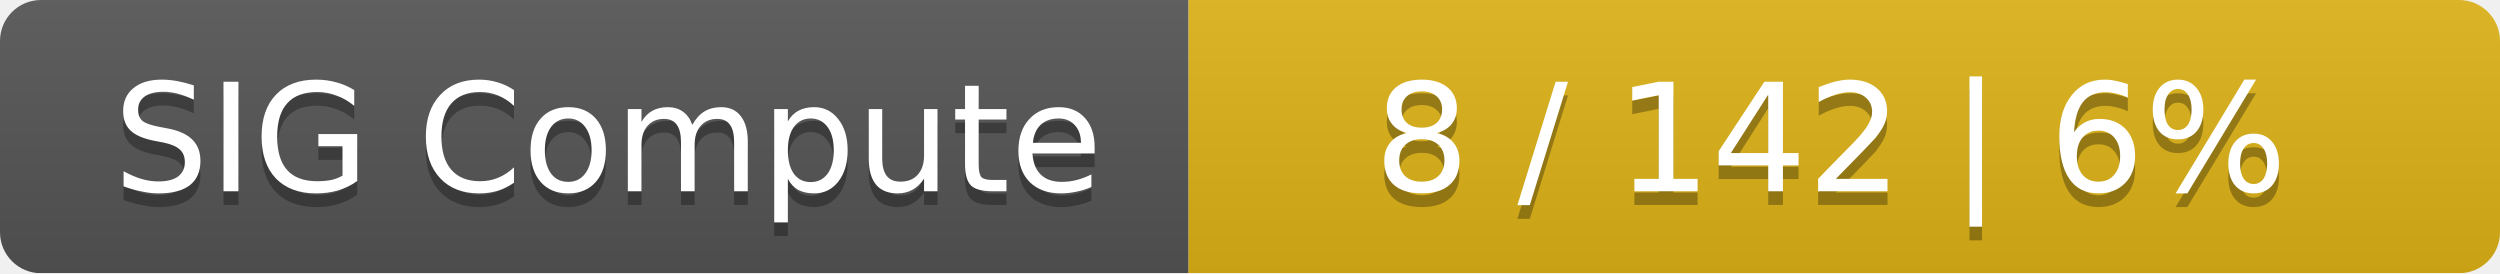
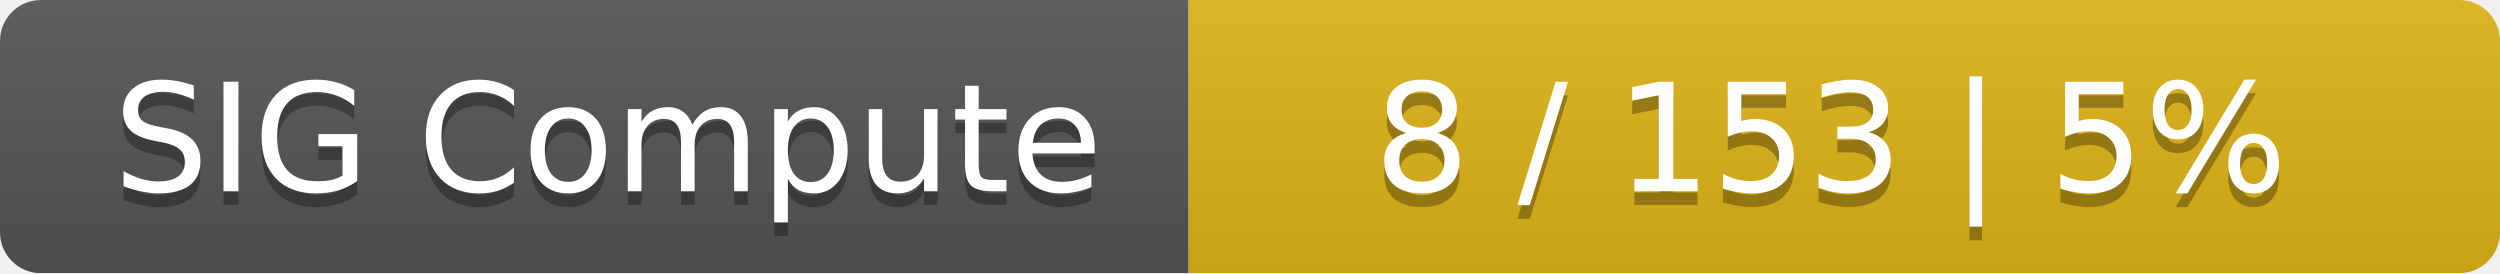
<svg xmlns="http://www.w3.org/2000/svg" width="183" height="20">
  <linearGradient id="smooth" x2="0" y2="100%">
    <stop offset="0" stop-color="#bbb" stop-opacity=".1" />
    <stop offset="1" stop-opacity=".1" />
  </linearGradient>
  <mask id="round">
    <rect width="183" height="20" rx="3" fill="#fff" />
  </mask>
  <g mask="url(#round)">
    <rect width="87" height="20" fill="#555" />
    <rect x="87" width="96" height="20" fill="#dfb317" />
    <rect width="183" height="20" fill="url(#smooth)" />
  </g>
  <g fill="#fff" text-anchor="middle" font-family="DejaVu Sans,Verdana,Geneva,sans-serif" font-size="11">
    <text x="44.5" y="15" fill="#010101" fill-opacity=".3">SIG Compute</text>
    <text x="44.5" y="14">SIG Compute</text>
-     <text x="134" y="15" fill="#010101" fill-opacity=".3">8 / 142    |    6%</text>
-     <text x="134" y="14">8 / 142    |    6%</text>
+     <text x="134" y="15" fill="#010101" fill-opacity=".3">8 / 153    |    5%</text>
+     <text x="134" y="14">8 / 153    |    5%</text>
  </g>
</svg>
